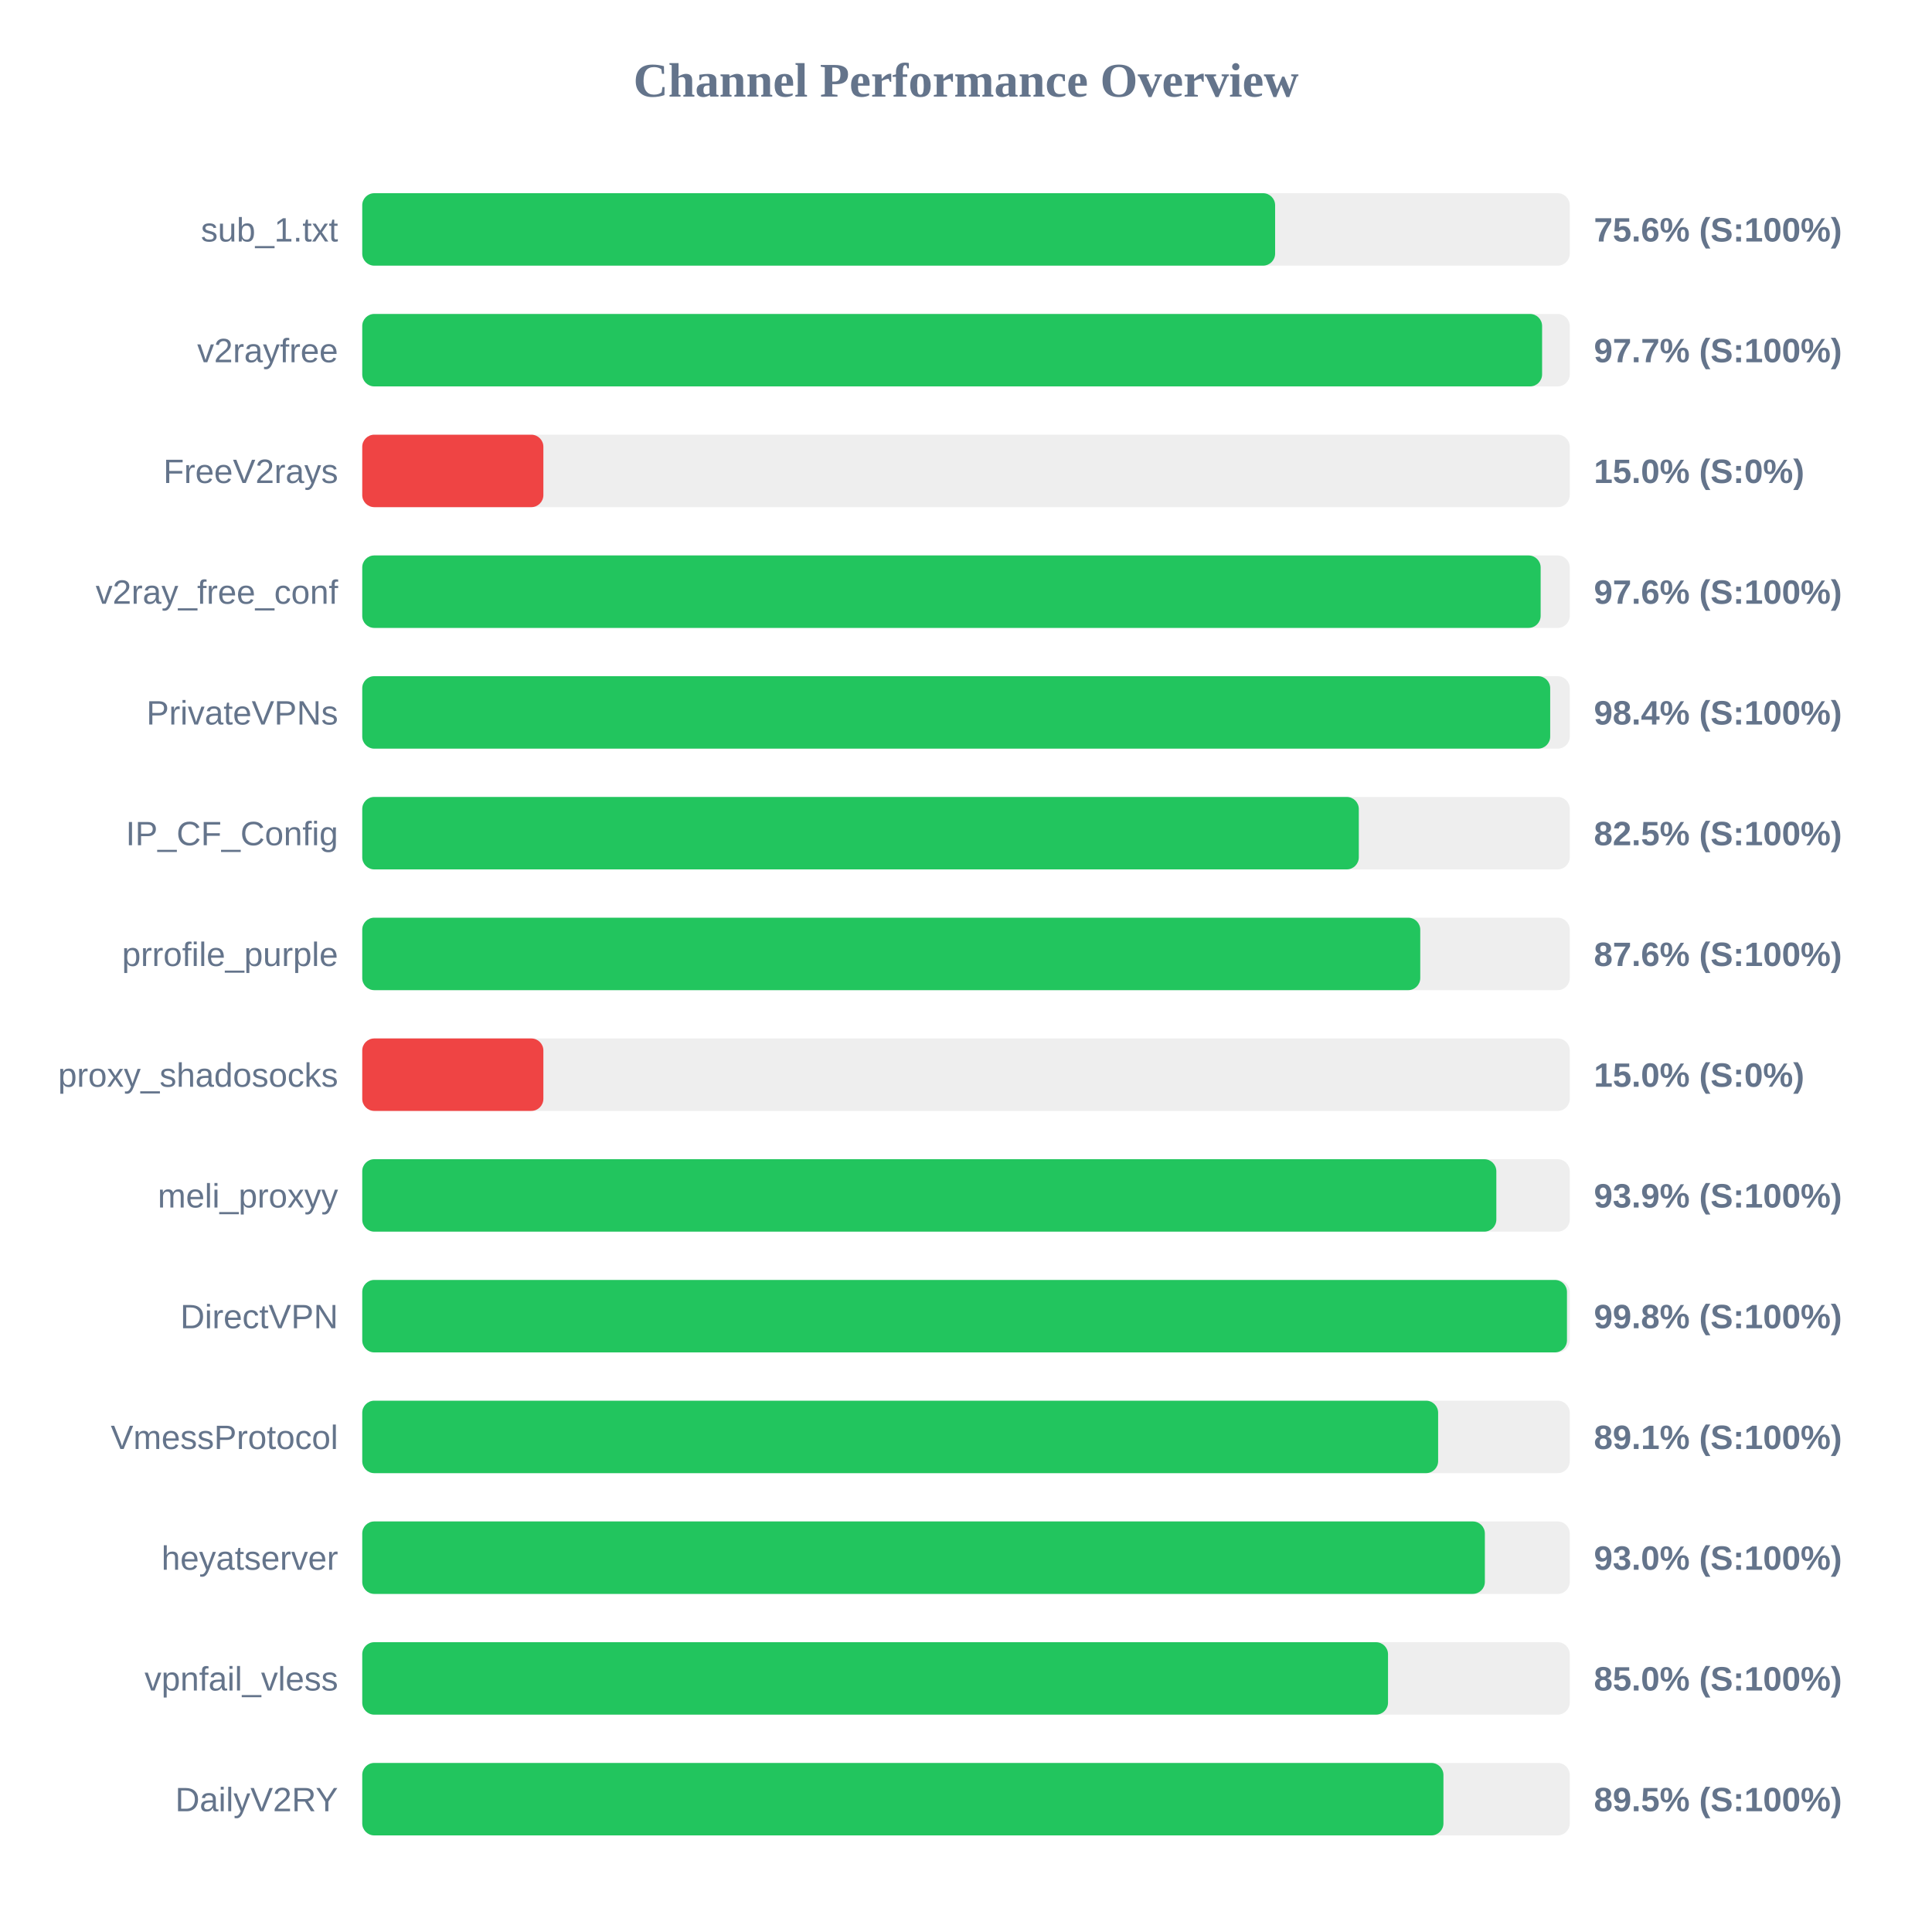
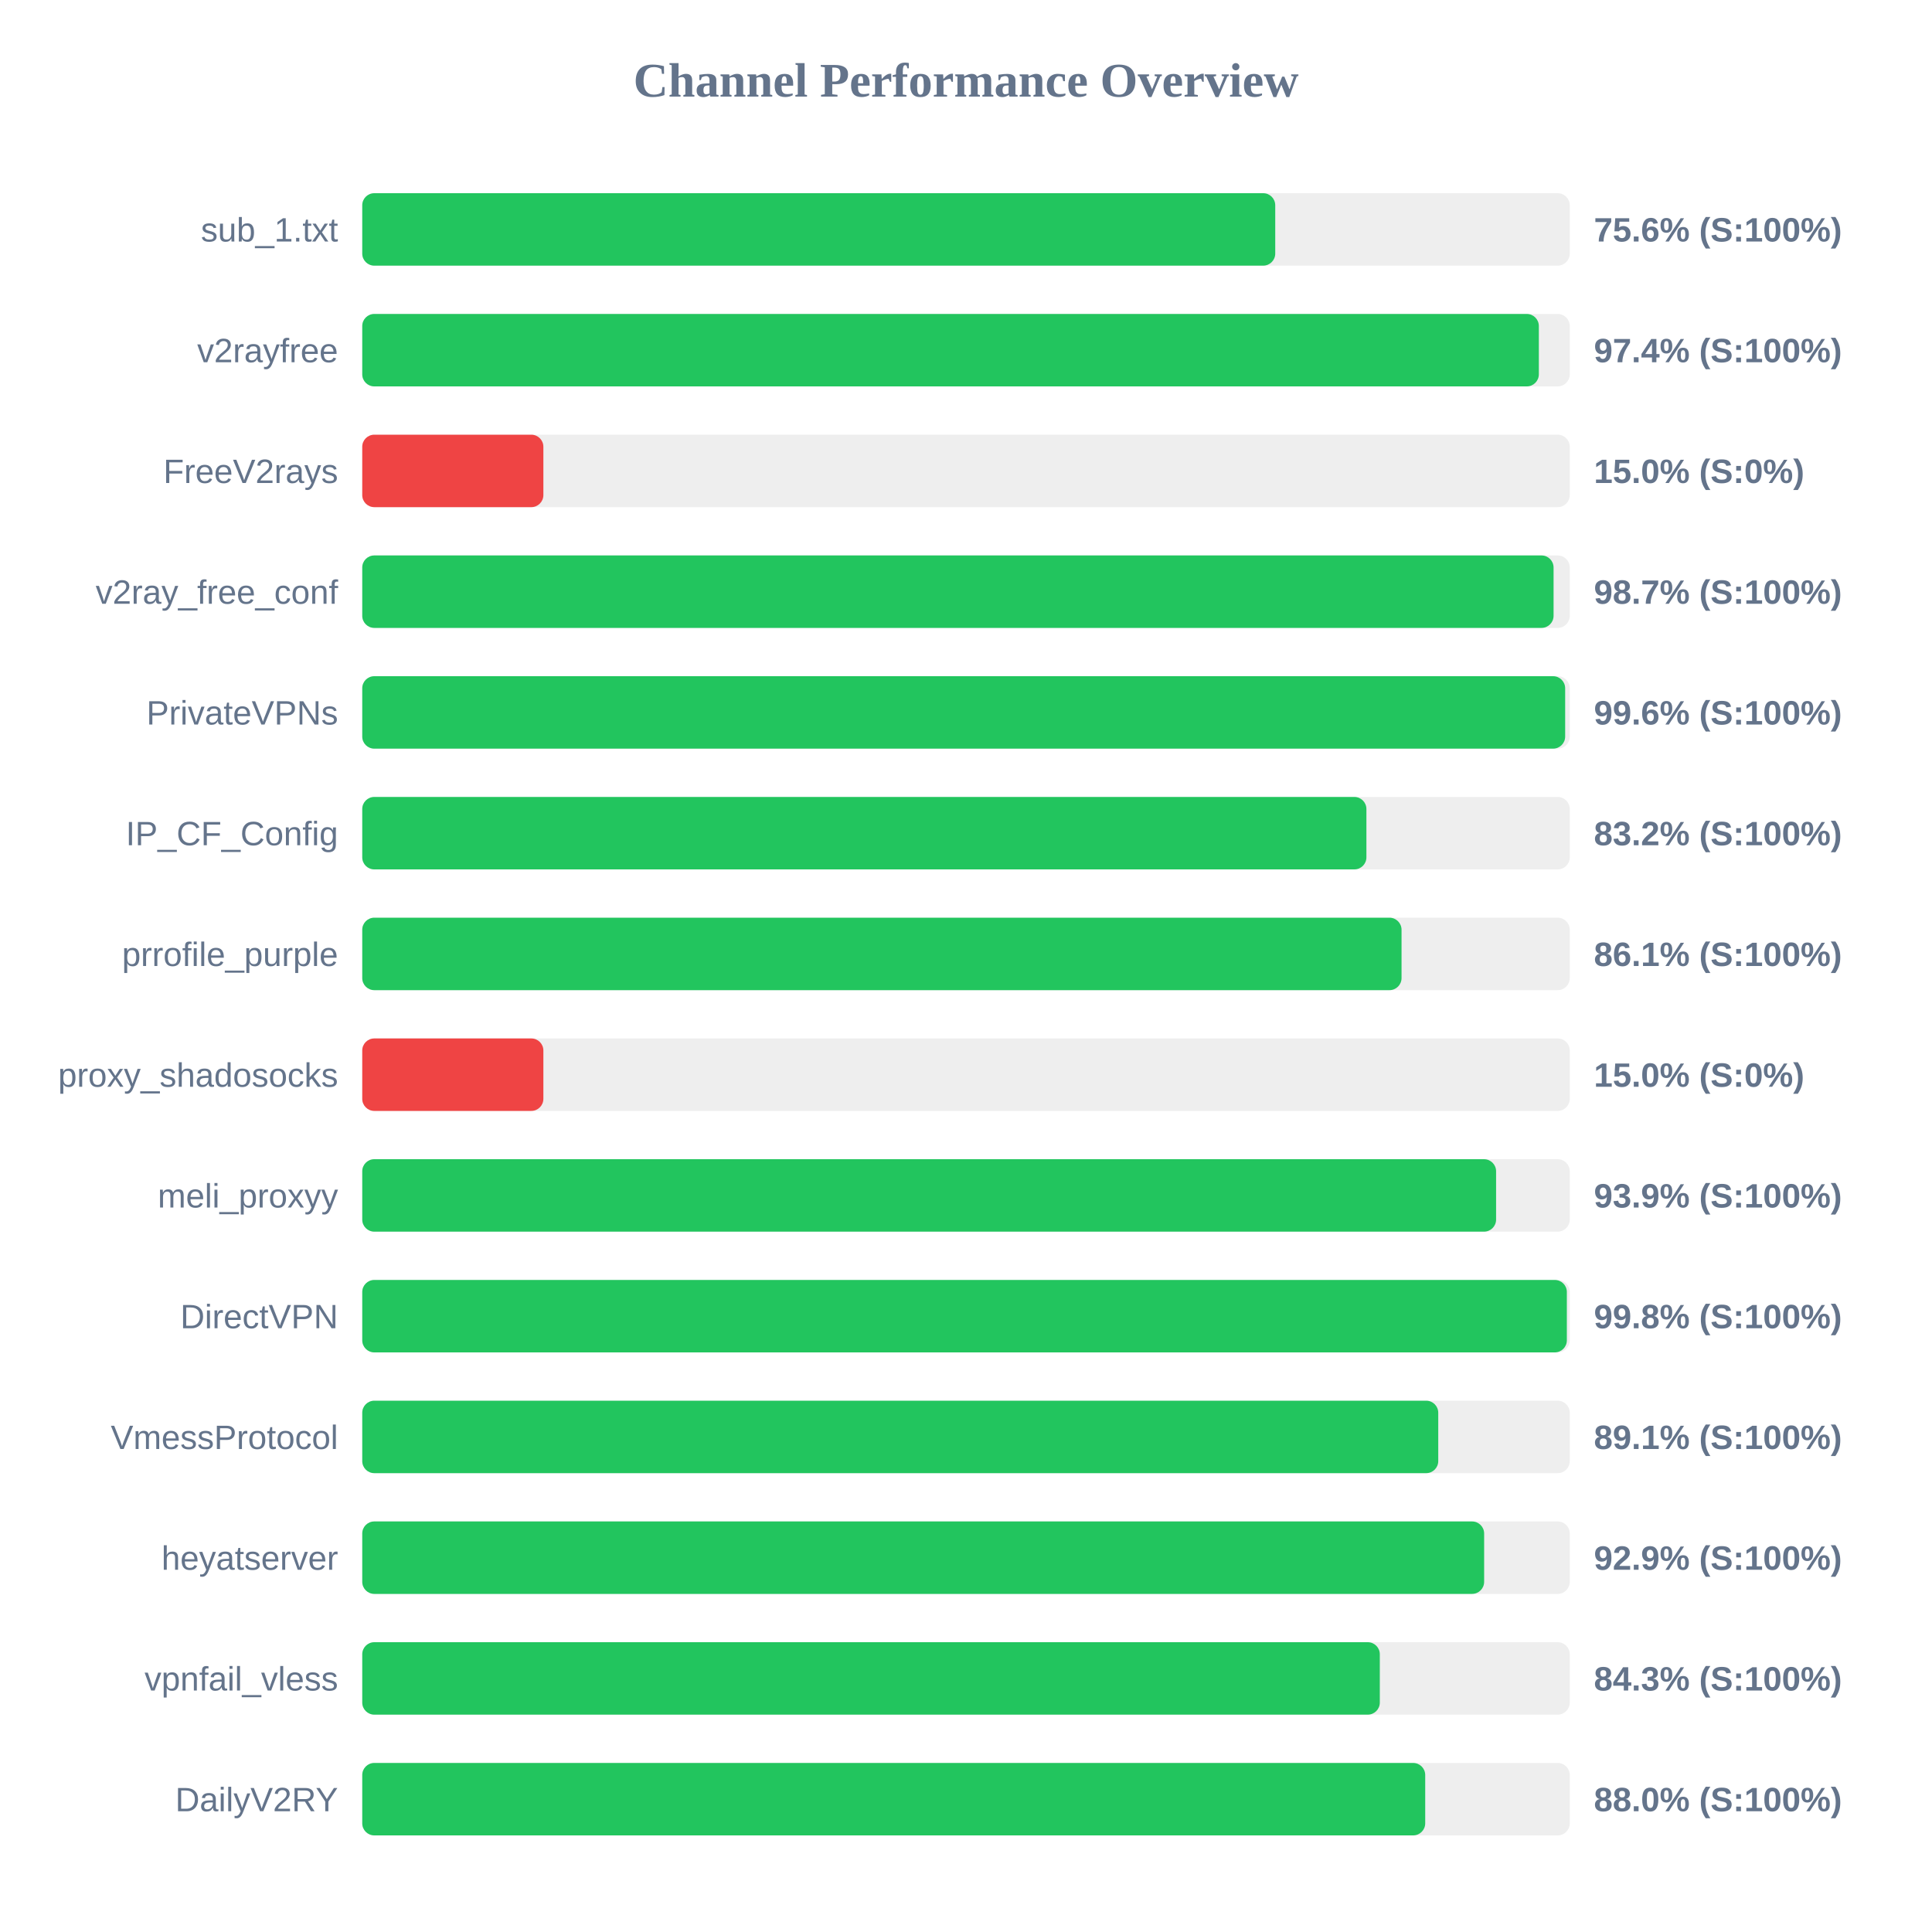
<svg xmlns="http://www.w3.org/2000/svg" width="800" height="800" version="1.1">
  <style>
        .row { font: 14px Arial; fill: #64748b; }
        .score { font: bold 14px Arial; fill: #64748b; }
    </style>
  <text x="400" y="40" text-anchor="middle" font-size="20px" font-weight="bold" fill="#64748b">Channel Performance Overview</text>
  <rect x="150" y="80" width="500" height="30" fill="#eee" rx="5" />
-   <rect x="150" y="80" width="378.0" height="30" fill="#22c55e" rx="5" />
+   <rect x="150" y="80" width="378.05" height="30" fill="#22c55e" rx="5" />
  <text x="140" y="100" text-anchor="end" class="row">sub_1.txt</text>
  <text x="660" y="100" text-anchor="start" class="score">75.6% (S:100%)</text>
  <rect x="150" y="130" width="500" height="30" fill="#eee" rx="5" />
-   <rect x="150" y="130" width="488.55" height="30" fill="#22c55e" rx="5" />
+   <rect x="150" y="130" width="487.2" height="30" fill="#22c55e" rx="5" />
  <text x="140" y="150" text-anchor="end" class="row">v2rayfree</text>
-   <text x="660" y="150" text-anchor="start" class="score">97.7% (S:100%)</text>
+   <text x="660" y="150" text-anchor="start" class="score">97.4% (S:100%)</text>
  <rect x="150" y="180" width="500" height="30" fill="#eee" rx="5" />
  <rect x="150" y="180" width="75.0" height="30" fill="#ef4444" rx="5" />
  <text x="140" y="200" text-anchor="end" class="row">FreeV2rays</text>
  <text x="660" y="200" text-anchor="start" class="score">15.0% (S:0%)</text>
  <rect x="150" y="230" width="500" height="30" fill="#eee" rx="5" />
-   <rect x="150" y="230" width="487.95" height="30" fill="#22c55e" rx="5" />
+   <rect x="150" y="230" width="493.3" height="30" fill="#22c55e" rx="5" />
  <text x="140" y="250" text-anchor="end" class="row">v2ray_free_conf</text>
-   <text x="660" y="250" text-anchor="start" class="score">97.6% (S:100%)</text>
+   <text x="660" y="250" text-anchor="start" class="score">98.7% (S:100%)</text>
  <rect x="150" y="280" width="500" height="30" fill="#eee" rx="5" />
-   <rect x="150" y="280" width="491.9" height="30" fill="#22c55e" rx="5" />
+   <rect x="150" y="280" width="498.1" height="30" fill="#22c55e" rx="5" />
  <text x="140" y="300" text-anchor="end" class="row">PrivateVPNs</text>
-   <text x="660" y="300" text-anchor="start" class="score">98.4% (S:100%)</text>
+   <text x="660" y="300" text-anchor="start" class="score">99.6% (S:100%)</text>
  <rect x="150" y="330" width="500" height="30" fill="#eee" rx="5" />
-   <rect x="150" y="330" width="412.65" height="30" fill="#22c55e" rx="5" />
+   <rect x="150" y="330" width="415.8" height="30" fill="#22c55e" rx="5" />
  <text x="140" y="350" text-anchor="end" class="row">IP_CF_Config</text>
-   <text x="660" y="350" text-anchor="start" class="score">82.5% (S:100%)</text>
+   <text x="660" y="350" text-anchor="start" class="score">83.2% (S:100%)</text>
  <rect x="150" y="380" width="500" height="30" fill="#eee" rx="5" />
-   <rect x="150" y="380" width="438.1" height="30" fill="#22c55e" rx="5" />
+   <rect x="150" y="380" width="430.35" height="30" fill="#22c55e" rx="5" />
  <text x="140" y="400" text-anchor="end" class="row">prrofile_purple</text>
-   <text x="660" y="400" text-anchor="start" class="score">87.6% (S:100%)</text>
+   <text x="660" y="400" text-anchor="start" class="score">86.1% (S:100%)</text>
  <rect x="150" y="430" width="500" height="30" fill="#eee" rx="5" />
  <rect x="150" y="430" width="75.0" height="30" fill="#ef4444" rx="5" />
  <text x="140" y="450" text-anchor="end" class="row">proxy_shadosocks</text>
  <text x="660" y="450" text-anchor="start" class="score">15.0% (S:0%)</text>
  <rect x="150" y="480" width="500" height="30" fill="#eee" rx="5" />
-   <rect x="150" y="480" width="469.6" height="30" fill="#22c55e" rx="5" />
+   <rect x="150" y="480" width="469.5" height="30" fill="#22c55e" rx="5" />
  <text x="140" y="500" text-anchor="end" class="row">meli_proxyy</text>
  <text x="660" y="500" text-anchor="start" class="score">93.9% (S:100%)</text>
  <rect x="150" y="530" width="500" height="30" fill="#eee" rx="5" />
-   <rect x="150" y="530" width="498.85" height="30" fill="#22c55e" rx="5" />
+   <rect x="150" y="530" width="498.8" height="30" fill="#22c55e" rx="5" />
  <text x="140" y="550" text-anchor="end" class="row">DirectVPN</text>
  <text x="660" y="550" text-anchor="start" class="score">99.8% (S:100%)</text>
  <rect x="150" y="580" width="500" height="30" fill="#eee" rx="5" />
-   <rect x="150" y="580" width="445.5" height="30" fill="#22c55e" rx="5" />
+   <rect x="150" y="580" width="445.55" height="30" fill="#22c55e" rx="5" />
  <text x="140" y="600" text-anchor="end" class="row">VmessProtocol</text>
  <text x="660" y="600" text-anchor="start" class="score">89.1% (S:100%)</text>
  <rect x="150" y="630" width="500" height="30" fill="#eee" rx="5" />
-   <rect x="150" y="630" width="464.85" height="30" fill="#22c55e" rx="5" />
+   <rect x="150" y="630" width="464.55" height="30" fill="#22c55e" rx="5" />
  <text x="140" y="650" text-anchor="end" class="row">heyatserver</text>
-   <text x="660" y="650" text-anchor="start" class="score">93.0% (S:100%)</text>
+   <text x="660" y="650" text-anchor="start" class="score">92.9% (S:100%)</text>
  <rect x="150" y="680" width="500" height="30" fill="#eee" rx="5" />
-   <rect x="150" y="680" width="424.75" height="30" fill="#22c55e" rx="5" />
+   <rect x="150" y="680" width="421.35" height="30" fill="#22c55e" rx="5" />
  <text x="140" y="700" text-anchor="end" class="row">vpnfail_vless</text>
-   <text x="660" y="700" text-anchor="start" class="score">85.0% (S:100%)</text>
+   <text x="660" y="700" text-anchor="start" class="score">84.3% (S:100%)</text>
  <rect x="150" y="730" width="500" height="30" fill="#eee" rx="5" />
-   <rect x="150" y="730" width="447.7" height="30" fill="#22c55e" rx="5" />
+   <rect x="150" y="730" width="440.15" height="30" fill="#22c55e" rx="5" />
  <text x="140" y="750" text-anchor="end" class="row">DailyV2RY</text>
-   <text x="660" y="750" text-anchor="start" class="score">89.5% (S:100%)</text>
+   <text x="660" y="750" text-anchor="start" class="score">88.0% (S:100%)</text>
</svg>
